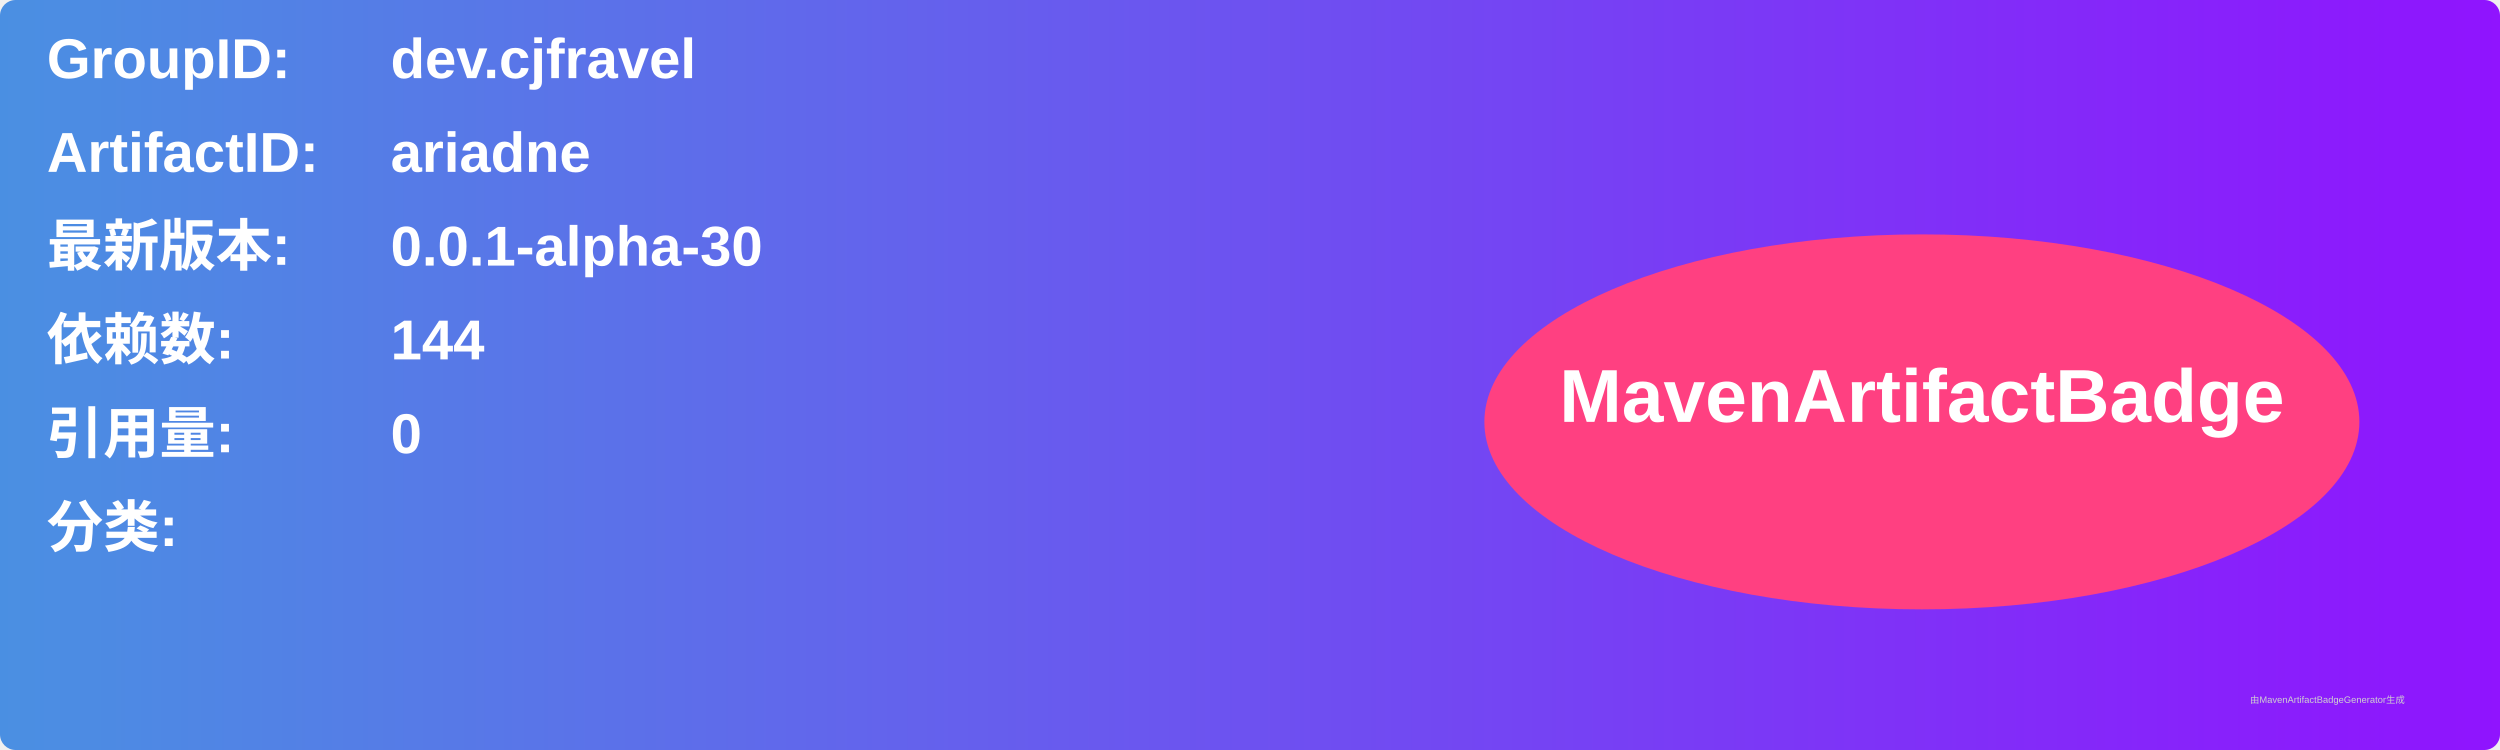
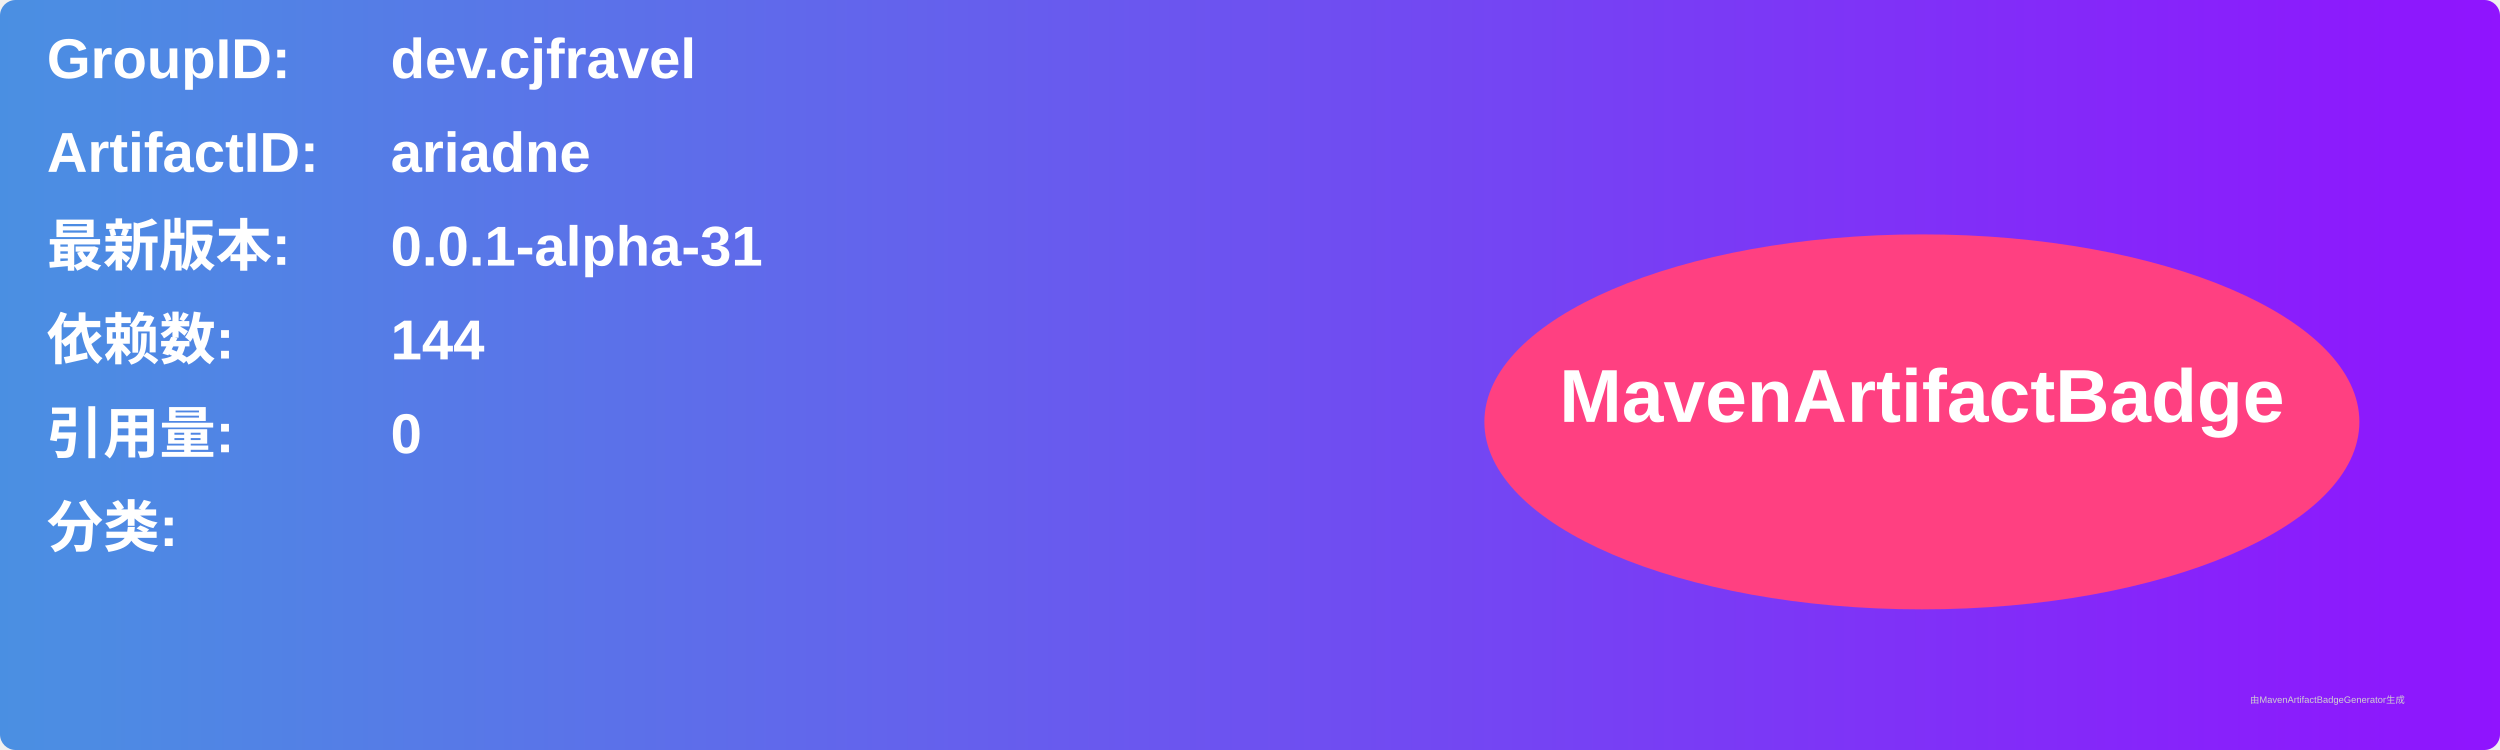
<svg xmlns="http://www.w3.org/2000/svg" width="800" height="240" viewBox="0 0 800 240">
  <linearGradient id="grad" x1="0%" y1="0%" x2="100%" y2="0%">
    <stop offset="0%" stop-color="#4a90e2" />
    <stop offset="100%" stop-color="#9013fe" />
  </linearGradient>
  <rect width="100%" height="100%" rx="5" ry="5" fill="url(#grad)" />
  <g transform="translate(15, 15)">
    <text x="0" y="10" font-family="Arial" font-size="18" fill="white" font-weight="bold" width="260">GroupID:</text>
    <text x="110" y="10" font-family="Arial" font-size="18" fill="white" font-weight="bold" width="460">dev.cjfravel</text>
    <text x="0" y="40" font-family="Arial" font-size="18" fill="white" font-weight="bold" width="260">ArtifactID:</text>
    <text x="110" y="40" font-family="Arial" font-size="18" fill="white" font-weight="bold" width="460">ariadne</text>
    <text x="0" y="70" font-family="Arial" font-size="18" fill="white" font-weight="bold">最新版本:</text>
    <text x="110" y="70" font-family="Arial" font-size="18" fill="white" font-weight="bold">
-       <tspan font-weight="bold">0.0.1-alpha-30</tspan>
+       <tspan font-weight="bold">0.0.1-alpha-31</tspan>
    </text>
    <text x="0" y="100" font-family="Arial" font-size="18" fill="white" font-weight="bold">依赖数: </text>
    <text x="110" y="100" font-family="Arial" font-size="18" fill="white">
      <tspan font-weight="bold">144</tspan>
    </text>
    <text x="0" y="130" font-family="Arial" font-size="18" fill="white" font-weight="bold">引用量: </text>
    <text x="110" y="130" font-family="Arial" font-size="18" fill="white">
      <tspan font-weight="bold">0</tspan>
    </text>
    <text x="0" y="160" font-family="Arial" font-size="18" fill="white" font-weight="bold">分类:</text>
    <text x="10" y="190" font-family="Arial" font-size="10" fill="white">
      <tspan font-weight="bold" />
    </text>
    <ellipse cx="600" cy="120" rx="140" ry="60" fill="#ff4081" />
    <text x="600" y="120" text-anchor="middle" font-family="Arial" font-size="24" fill="white" font-weight="bold">MavenArtifactBadge</text>
  </g>
  <text x="720" y="225" font-family="Arial" font-size="3" fill="#d0d0d0">由MavenArtifactBadgeGenerator生成</text>
</svg>
